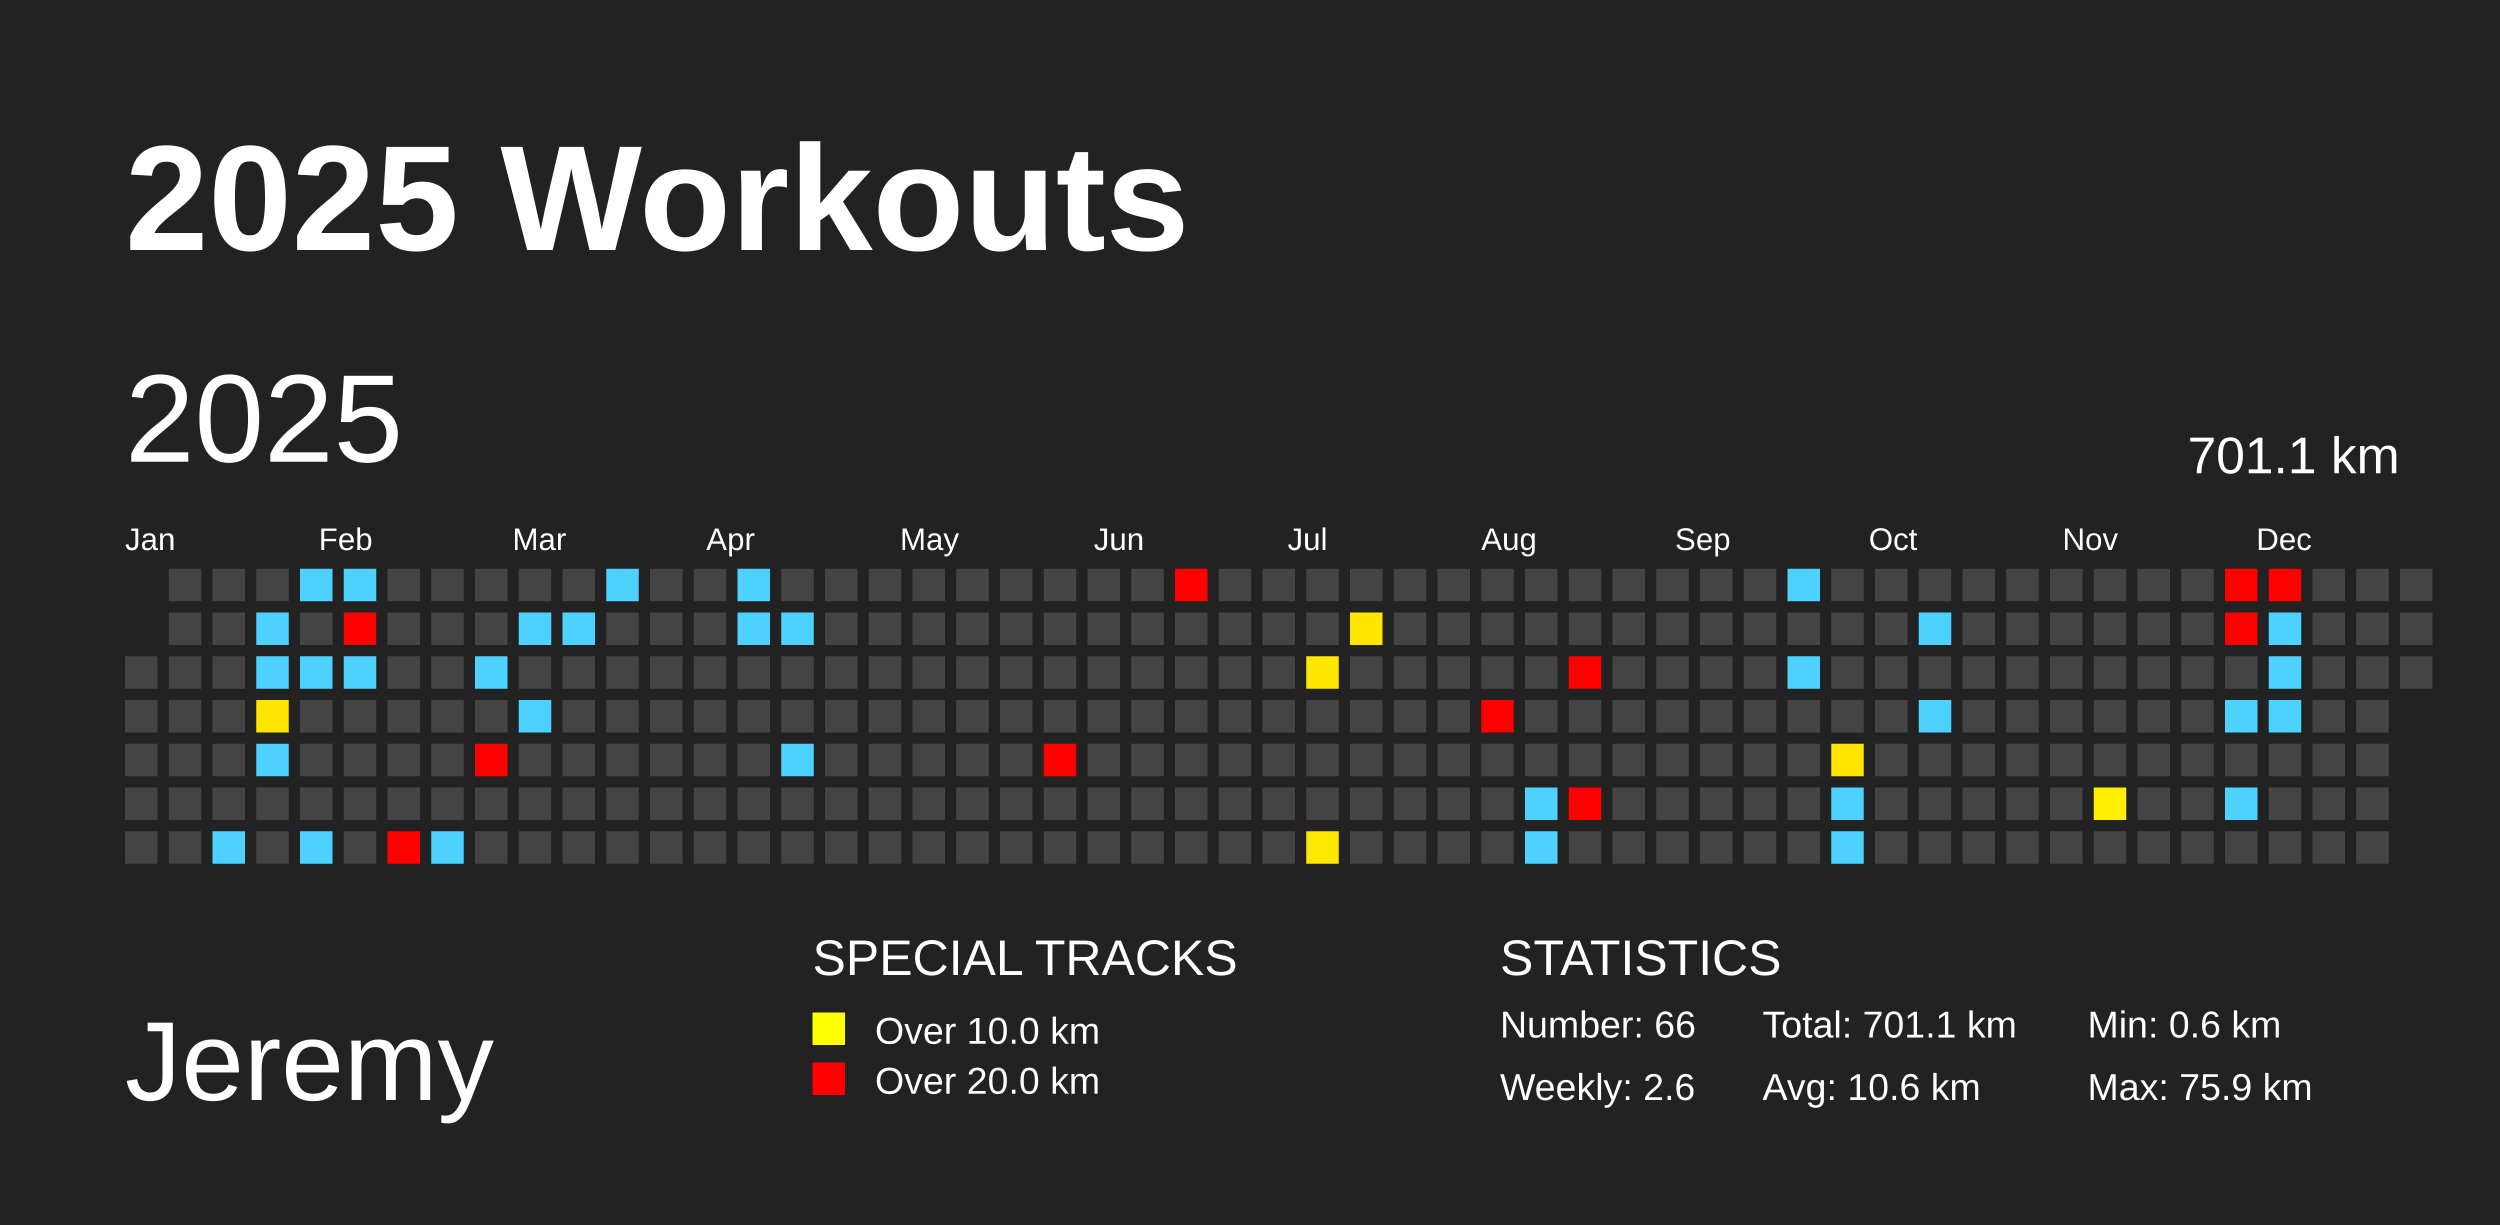
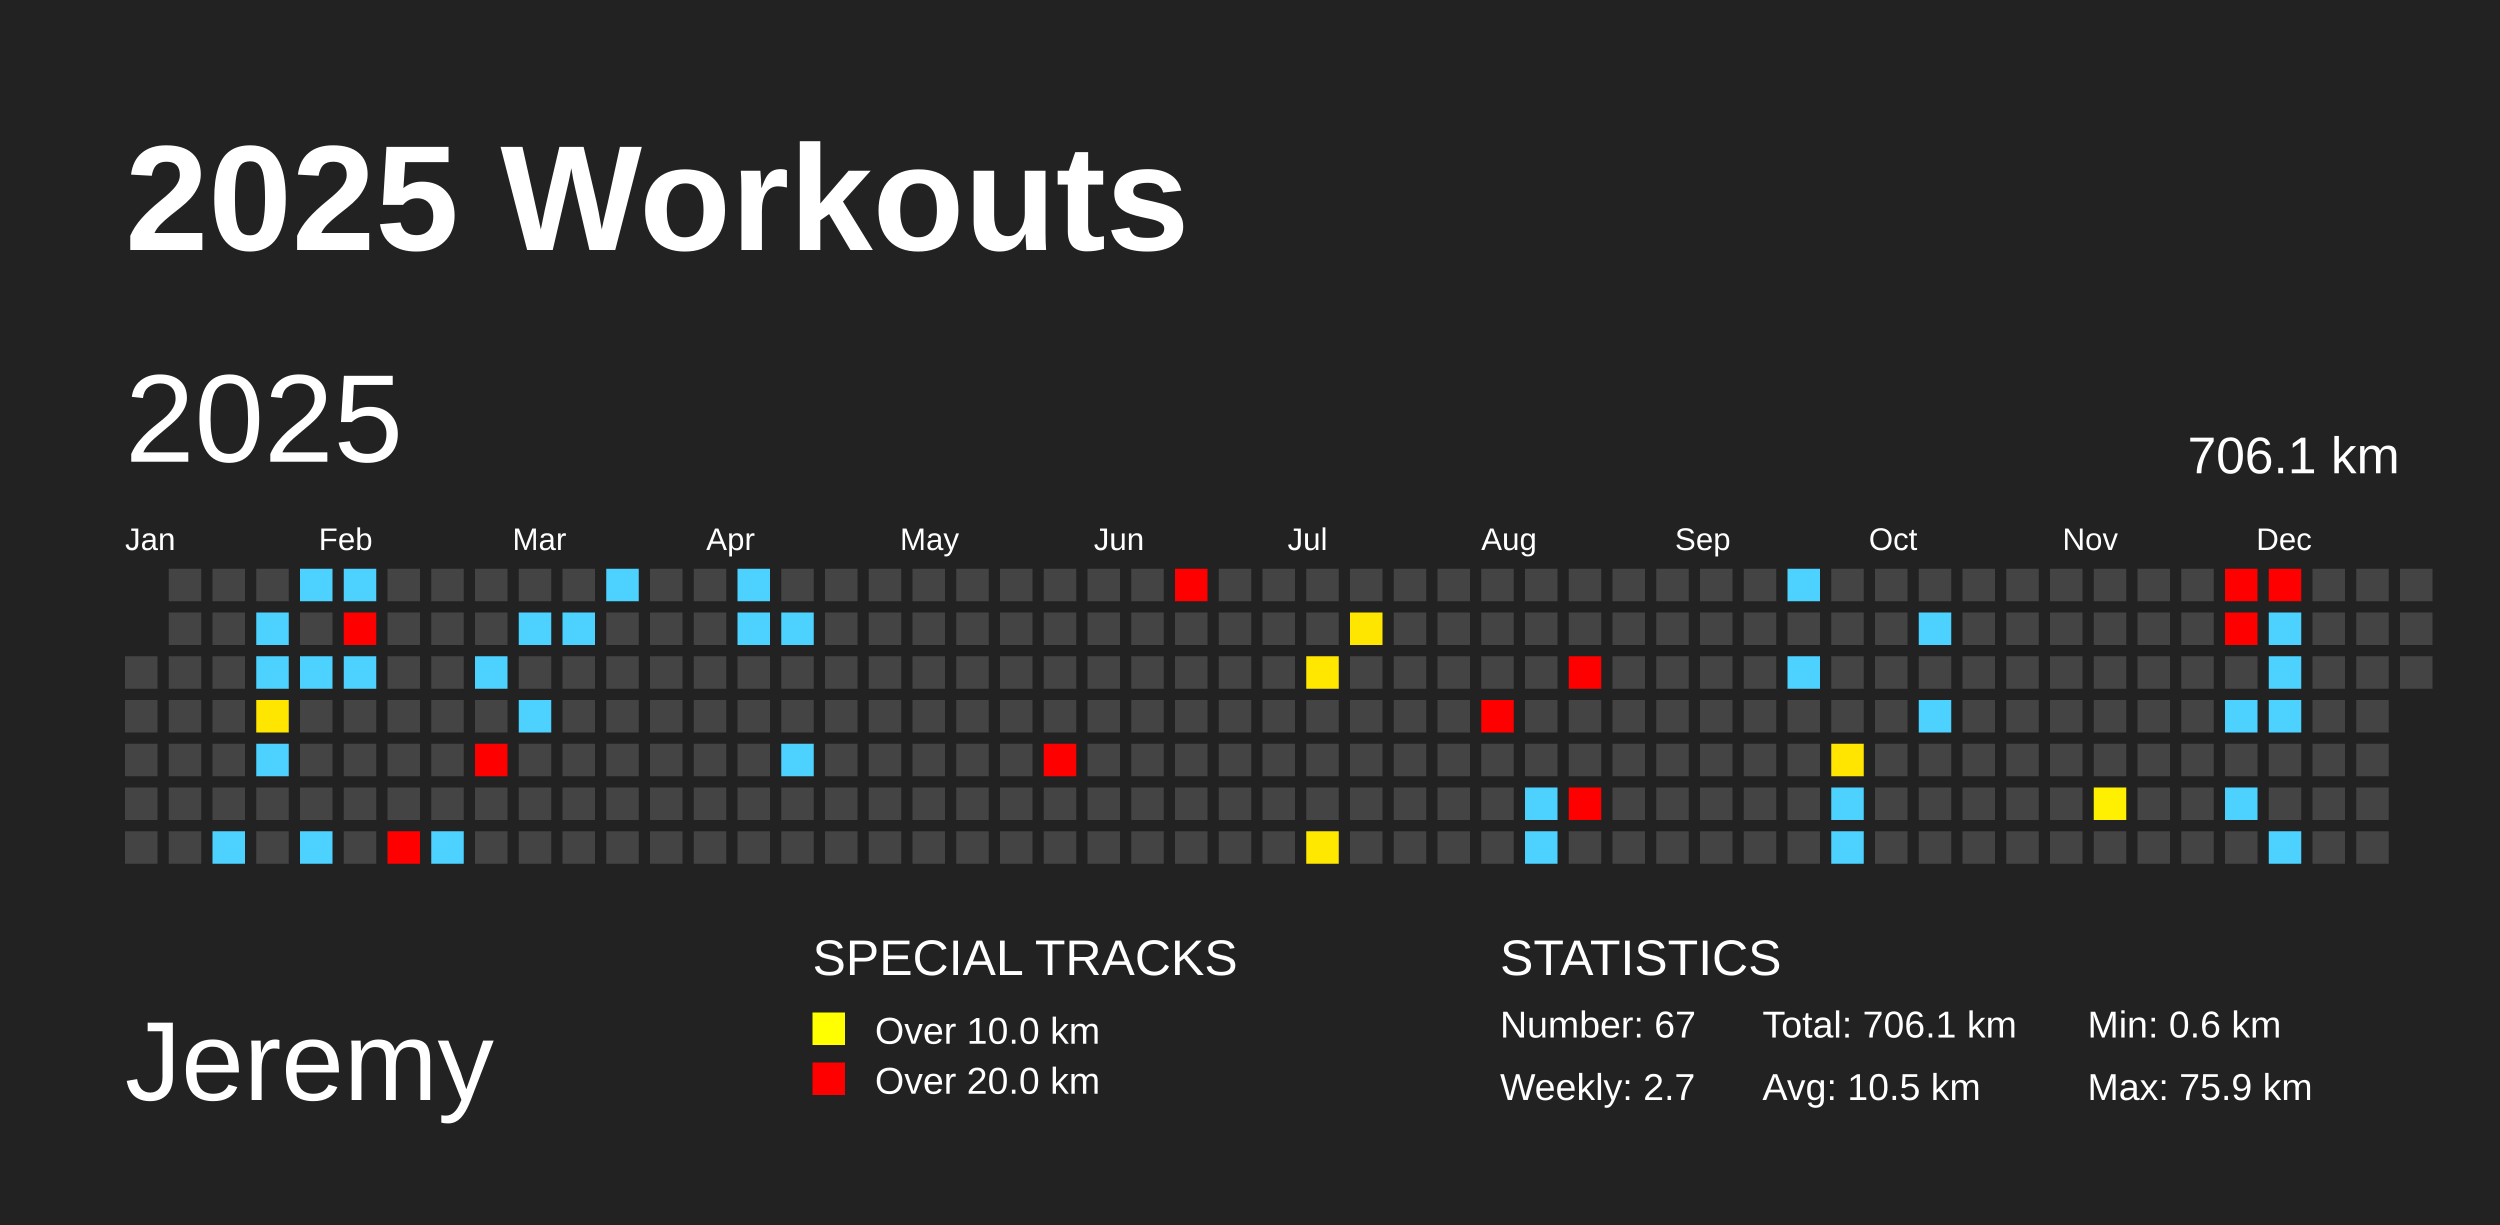
<svg xmlns="http://www.w3.org/2000/svg" baseProfile="full" height="98mm" version="1.1" viewBox="0,0,200,98" width="200mm">
  <defs />
  <rect fill="#222222" height="98" width="200" x="0" y="0" />
  <text fill="#FFFFFF" style="font-size:12px; font-family:Arial; font-weight:bold;" x="10" y="20">2025 Workouts</text>
  <text fill="#FFFFFF" style="font-size:9px; font-family:Arial" x="10" y="88">Jeremy</text>
  <text fill="#FFFFFF" style="font-size:4px; font-family:Arial" x="65" y="78">SPECIAL TRACKS</text>
  <rect fill="yellow" height="2.6" width="2.6" x="65" y="81" />
  <text fill="#FFFFFF" style="font-size:3px; font-family:Arial" x="70" y="83.5">Over 10.0 km</text>
  <rect fill="red" height="2.6" width="2.6" x="65" y="85" />
  <text fill="#FFFFFF" style="font-size:3px; font-family:Arial" x="70" y="87.5">Over 20.0 km</text>
  <text fill="#FFFFFF" style="font-size:4px; font-family:Arial" x="120" y="78">STATISTICS</text>
-   <text fill="#FFFFFF" style="font-size:3px; font-family:Arial" x="120" y="83">Number: 66</text>
-   <text fill="#FFFFFF" style="font-size:3px; font-family:Arial" x="120" y="88">Weekly: 2.6</text>
-   <text fill="#FFFFFF" style="font-size:3px; font-family:Arial" x="141" y="83">Total: 701.1 km</text>
-   <text fill="#FFFFFF" style="font-size:3px; font-family:Arial" x="141" y="88">Avg: 10.6 km</text>
+   <text fill="#FFFFFF" style="font-size:3px; font-family:Arial" x="120" y="83">Number: 67</text>
+   <text fill="#FFFFFF" style="font-size:3px; font-family:Arial" x="120" y="88">Weekly: 2.7</text>
+   <text fill="#FFFFFF" style="font-size:3px; font-family:Arial" x="141" y="83">Total: 706.1 km</text>
+   <text fill="#FFFFFF" style="font-size:3px; font-family:Arial" x="141" y="88">Avg: 10.5 km</text>
  <text fill="#FFFFFF" style="font-size:3px; font-family:Arial" x="167" y="83">Min: 0.6 km</text>
  <text fill="#FFFFFF" style="font-size:3px; font-family:Arial" x="167" y="88">Max: 75.9 km</text>
  <text dominant-baseline="hanging" fill="#FFFFFF" style="font-size:10.0px; font-family:Arial;" x="10" y="30">2025</text>
-   <text dominant-baseline="hanging" fill="#FFFFFF" style="font-size:4.125px; font-family:Arial;" x="175" y="35">701.1 km</text>
+   <text dominant-baseline="hanging" fill="#FFFFFF" style="font-size:4.125px; font-family:Arial;" x="175" y="35">706.1 km</text>
  <text fill="#FFFFFF" style="font-size:2.5px; font-family:Arial" x="10.0" y="44">Jan</text>
  <text fill="#FFFFFF" style="font-size:2.5px; font-family:Arial" x="25.5" y="44">Feb</text>
  <text fill="#FFFFFF" style="font-size:2.5px; font-family:Arial" x="41.0" y="44">Mar</text>
  <text fill="#FFFFFF" style="font-size:2.5px; font-family:Arial" x="56.5" y="44">Apr</text>
  <text fill="#FFFFFF" style="font-size:2.5px; font-family:Arial" x="72.0" y="44">May</text>
  <text fill="#FFFFFF" style="font-size:2.5px; font-family:Arial" x="87.5" y="44">Jun</text>
  <text fill="#FFFFFF" style="font-size:2.5px; font-family:Arial" x="103.0" y="44">Jul</text>
  <text fill="#FFFFFF" style="font-size:2.5px; font-family:Arial" x="118.5" y="44">Aug</text>
  <text fill="#FFFFFF" style="font-size:2.5px; font-family:Arial" x="134.0" y="44">Sep</text>
  <text fill="#FFFFFF" style="font-size:2.5px; font-family:Arial" x="149.5" y="44">Oct</text>
  <text fill="#FFFFFF" style="font-size:2.5px; font-family:Arial" x="165.0" y="44">Nov</text>
  <text fill="#FFFFFF" style="font-size:2.5px; font-family:Arial" x="180.5" y="44">Dec</text>
  <rect fill="#444444" height="2.6" width="2.6" x="10.0" y="52.5" />
  <rect fill="#444444" height="2.6" width="2.6" x="10.0" y="56.0" />
  <rect fill="#444444" height="2.6" width="2.6" x="10.0" y="59.5" />
  <rect fill="#444444" height="2.6" width="2.6" x="10.0" y="63.0" />
  <rect fill="#444444" height="2.6" width="2.6" x="10.0" y="66.5" />
  <rect fill="#444444" height="2.6" width="2.6" x="13.5" y="45.5" />
  <rect fill="#444444" height="2.6" width="2.6" x="13.5" y="49.0" />
  <rect fill="#444444" height="2.6" width="2.6" x="13.5" y="52.5" />
  <rect fill="#444444" height="2.6" width="2.6" x="13.5" y="56.0" />
  <rect fill="#444444" height="2.6" width="2.6" x="13.5" y="59.5" />
  <rect fill="#444444" height="2.6" width="2.6" x="13.5" y="63.0" />
  <rect fill="#444444" height="2.6" width="2.6" x="13.5" y="66.5" />
  <rect fill="#444444" height="2.6" width="2.6" x="17.0" y="45.5" />
  <rect fill="#444444" height="2.6" width="2.6" x="17.0" y="49.0" />
  <rect fill="#444444" height="2.6" width="2.6" x="17.0" y="52.5" />
  <rect fill="#444444" height="2.6" width="2.6" x="17.0" y="56.0" />
  <rect fill="#444444" height="2.6" width="2.6" x="17.0" y="59.5" />
  <rect fill="#444444" height="2.6" width="2.6" x="17.0" y="63.0" />
  <rect fill="#4dd2ff" height="2.6" width="2.6" x="17.0" y="66.5" />
  <rect fill="#444444" height="2.6" width="2.6" x="20.5" y="45.5" />
  <rect fill="#4dd2ff" height="2.6" width="2.6" x="20.5" y="49.0" />
  <rect fill="#4dd2ff" height="2.6" width="2.6" x="20.5" y="52.5" />
  <rect fill="#ffe600" height="2.6" width="2.6" x="20.5" y="56.0" />
  <rect fill="#4dd2ff" height="2.6" width="2.6" x="20.5" y="59.5" />
  <rect fill="#444444" height="2.6" width="2.6" x="20.5" y="63.0" />
  <rect fill="#444444" height="2.6" width="2.6" x="20.5" y="66.5" />
  <rect fill="#4dd2ff" height="2.6" width="2.6" x="24.0" y="45.5" />
  <rect fill="#444444" height="2.6" width="2.6" x="24.0" y="49.0" />
  <rect fill="#4dd2ff" height="2.6" width="2.6" x="24.0" y="52.5" />
  <rect fill="#444444" height="2.6" width="2.6" x="24.0" y="56.0" />
  <rect fill="#444444" height="2.6" width="2.6" x="24.0" y="59.5" />
  <rect fill="#444444" height="2.6" width="2.6" x="24.0" y="63.0" />
  <rect fill="#4dd2ff" height="2.6" width="2.6" x="24.0" y="66.5" />
  <rect fill="#4dd2ff" height="2.6" width="2.6" x="27.5" y="45.5" />
  <rect fill="red" height="2.6" width="2.6" x="27.5" y="49.0" />
  <rect fill="#4dd2ff" height="2.6" width="2.6" x="27.5" y="52.5" />
  <rect fill="#444444" height="2.6" width="2.6" x="27.5" y="56.0" />
  <rect fill="#444444" height="2.6" width="2.6" x="27.5" y="59.5" />
  <rect fill="#444444" height="2.6" width="2.6" x="27.5" y="63.0" />
  <rect fill="#444444" height="2.6" width="2.6" x="27.5" y="66.5" />
  <rect fill="#444444" height="2.6" width="2.6" x="31.0" y="45.5" />
  <rect fill="#444444" height="2.6" width="2.6" x="31.0" y="49.0" />
  <rect fill="#444444" height="2.6" width="2.6" x="31.0" y="52.5" />
  <rect fill="#444444" height="2.6" width="2.6" x="31.0" y="56.0" />
  <rect fill="#444444" height="2.6" width="2.6" x="31.0" y="59.5" />
  <rect fill="#444444" height="2.6" width="2.6" x="31.0" y="63.0" />
  <rect fill="red" height="2.6" width="2.6" x="31.0" y="66.5" />
  <rect fill="#444444" height="2.6" width="2.6" x="34.5" y="45.5" />
  <rect fill="#444444" height="2.6" width="2.6" x="34.5" y="49.0" />
  <rect fill="#444444" height="2.6" width="2.6" x="34.5" y="52.5" />
  <rect fill="#444444" height="2.6" width="2.6" x="34.5" y="56.0" />
  <rect fill="#444444" height="2.6" width="2.6" x="34.5" y="59.5" />
  <rect fill="#444444" height="2.6" width="2.6" x="34.5" y="63.0" />
  <rect fill="#4dd2ff" height="2.6" width="2.6" x="34.5" y="66.5" />
  <rect fill="#444444" height="2.6" width="2.6" x="38.0" y="45.5" />
  <rect fill="#444444" height="2.6" width="2.6" x="38.0" y="49.0" />
  <rect fill="#4dd2ff" height="2.6" width="2.6" x="38.0" y="52.5" />
  <rect fill="#444444" height="2.6" width="2.6" x="38.0" y="56.0" />
  <rect fill="red" height="2.6" width="2.6" x="38.0" y="59.5" />
  <rect fill="#444444" height="2.6" width="2.6" x="38.0" y="63.0" />
  <rect fill="#444444" height="2.6" width="2.6" x="38.0" y="66.5" />
  <rect fill="#444444" height="2.6" width="2.6" x="41.5" y="45.5" />
  <rect fill="#4dd2ff" height="2.6" width="2.6" x="41.5" y="49.0" />
  <rect fill="#444444" height="2.6" width="2.6" x="41.5" y="52.5" />
  <rect fill="#4dd2ff" height="2.6" width="2.6" x="41.5" y="56.0" />
  <rect fill="#444444" height="2.6" width="2.6" x="41.5" y="59.5" />
  <rect fill="#444444" height="2.6" width="2.6" x="41.5" y="63.0" />
  <rect fill="#444444" height="2.6" width="2.6" x="41.5" y="66.5" />
  <rect fill="#444444" height="2.6" width="2.6" x="45.0" y="45.5" />
  <rect fill="#4dd2ff" height="2.6" width="2.6" x="45.0" y="49.0" />
  <rect fill="#444444" height="2.6" width="2.6" x="45.0" y="52.5" />
  <rect fill="#444444" height="2.6" width="2.6" x="45.0" y="56.0" />
  <rect fill="#444444" height="2.6" width="2.6" x="45.0" y="59.5" />
  <rect fill="#444444" height="2.6" width="2.6" x="45.0" y="63.0" />
  <rect fill="#444444" height="2.6" width="2.6" x="45.0" y="66.5" />
  <rect fill="#4dd2ff" height="2.6" width="2.6" x="48.5" y="45.5" />
  <rect fill="#444444" height="2.6" width="2.6" x="48.5" y="49.0" />
  <rect fill="#444444" height="2.6" width="2.6" x="48.5" y="52.5" />
  <rect fill="#444444" height="2.6" width="2.6" x="48.5" y="56.0" />
  <rect fill="#444444" height="2.6" width="2.6" x="48.5" y="59.5" />
  <rect fill="#444444" height="2.6" width="2.6" x="48.5" y="63.0" />
  <rect fill="#444444" height="2.6" width="2.6" x="48.5" y="66.5" />
  <rect fill="#444444" height="2.6" width="2.6" x="52.0" y="45.5" />
  <rect fill="#444444" height="2.6" width="2.6" x="52.0" y="49.0" />
  <rect fill="#444444" height="2.6" width="2.6" x="52.0" y="52.5" />
  <rect fill="#444444" height="2.6" width="2.6" x="52.0" y="56.0" />
  <rect fill="#444444" height="2.6" width="2.6" x="52.0" y="59.5" />
  <rect fill="#444444" height="2.6" width="2.6" x="52.0" y="63.0" />
  <rect fill="#444444" height="2.6" width="2.6" x="52.0" y="66.5" />
  <rect fill="#444444" height="2.6" width="2.6" x="55.5" y="45.5" />
  <rect fill="#444444" height="2.6" width="2.6" x="55.5" y="49.0" />
  <rect fill="#444444" height="2.6" width="2.6" x="55.5" y="52.5" />
  <rect fill="#444444" height="2.6" width="2.6" x="55.5" y="56.0" />
  <rect fill="#444444" height="2.6" width="2.6" x="55.5" y="59.5" />
  <rect fill="#444444" height="2.6" width="2.6" x="55.5" y="63.0" />
  <rect fill="#444444" height="2.6" width="2.6" x="55.5" y="66.5" />
  <rect fill="#4dd2ff" height="2.6" width="2.6" x="59.0" y="45.5" />
  <rect fill="#4dd2ff" height="2.6" width="2.6" x="59.0" y="49.0" />
  <rect fill="#444444" height="2.6" width="2.6" x="59.0" y="52.5" />
  <rect fill="#444444" height="2.6" width="2.6" x="59.0" y="56.0" />
  <rect fill="#444444" height="2.6" width="2.6" x="59.0" y="59.5" />
  <rect fill="#444444" height="2.6" width="2.6" x="59.0" y="63.0" />
  <rect fill="#444444" height="2.6" width="2.6" x="59.0" y="66.5" />
  <rect fill="#444444" height="2.6" width="2.6" x="62.5" y="45.5" />
  <rect fill="#4dd2ff" height="2.6" width="2.6" x="62.5" y="49.0" />
  <rect fill="#444444" height="2.6" width="2.6" x="62.5" y="52.5" />
  <rect fill="#444444" height="2.6" width="2.6" x="62.5" y="56.0" />
  <rect fill="#4dd2ff" height="2.6" width="2.6" x="62.5" y="59.5" />
  <rect fill="#444444" height="2.6" width="2.6" x="62.5" y="63.0" />
  <rect fill="#444444" height="2.6" width="2.6" x="62.5" y="66.5" />
  <rect fill="#444444" height="2.6" width="2.6" x="66.0" y="45.5" />
  <rect fill="#444444" height="2.6" width="2.6" x="66.0" y="49.0" />
  <rect fill="#444444" height="2.6" width="2.6" x="66.0" y="52.5" />
  <rect fill="#444444" height="2.6" width="2.6" x="66.0" y="56.0" />
  <rect fill="#444444" height="2.6" width="2.6" x="66.0" y="59.5" />
  <rect fill="#444444" height="2.6" width="2.6" x="66.0" y="63.0" />
  <rect fill="#444444" height="2.6" width="2.6" x="66.0" y="66.5" />
  <rect fill="#444444" height="2.6" width="2.6" x="69.5" y="45.5" />
  <rect fill="#444444" height="2.6" width="2.6" x="69.5" y="49.0" />
  <rect fill="#444444" height="2.6" width="2.6" x="69.5" y="52.5" />
  <rect fill="#444444" height="2.6" width="2.6" x="69.5" y="56.0" />
  <rect fill="#444444" height="2.6" width="2.6" x="69.5" y="59.5" />
  <rect fill="#444444" height="2.6" width="2.6" x="69.5" y="63.0" />
  <rect fill="#444444" height="2.6" width="2.6" x="69.5" y="66.5" />
  <rect fill="#444444" height="2.6" width="2.6" x="73.0" y="45.5" />
  <rect fill="#444444" height="2.6" width="2.6" x="73.0" y="49.0" />
  <rect fill="#444444" height="2.6" width="2.6" x="73.0" y="52.5" />
  <rect fill="#444444" height="2.6" width="2.6" x="73.0" y="56.0" />
  <rect fill="#444444" height="2.6" width="2.6" x="73.0" y="59.5" />
  <rect fill="#444444" height="2.6" width="2.6" x="73.0" y="63.0" />
  <rect fill="#444444" height="2.6" width="2.6" x="73.0" y="66.5" />
  <rect fill="#444444" height="2.6" width="2.6" x="76.5" y="45.5" />
  <rect fill="#444444" height="2.6" width="2.6" x="76.5" y="49.0" />
  <rect fill="#444444" height="2.6" width="2.6" x="76.5" y="52.5" />
  <rect fill="#444444" height="2.6" width="2.6" x="76.5" y="56.0" />
  <rect fill="#444444" height="2.6" width="2.6" x="76.5" y="59.5" />
  <rect fill="#444444" height="2.6" width="2.6" x="76.5" y="63.0" />
  <rect fill="#444444" height="2.6" width="2.6" x="76.5" y="66.5" />
  <rect fill="#444444" height="2.6" width="2.6" x="80.0" y="45.5" />
  <rect fill="#444444" height="2.6" width="2.6" x="80.0" y="49.0" />
  <rect fill="#444444" height="2.6" width="2.6" x="80.0" y="52.5" />
  <rect fill="#444444" height="2.6" width="2.6" x="80.0" y="56.0" />
  <rect fill="#444444" height="2.6" width="2.6" x="80.0" y="59.5" />
  <rect fill="#444444" height="2.6" width="2.6" x="80.0" y="63.0" />
  <rect fill="#444444" height="2.6" width="2.6" x="80.0" y="66.5" />
  <rect fill="#444444" height="2.6" width="2.6" x="83.5" y="45.5" />
  <rect fill="#444444" height="2.6" width="2.6" x="83.5" y="49.0" />
  <rect fill="#444444" height="2.6" width="2.6" x="83.5" y="52.5" />
  <rect fill="#444444" height="2.6" width="2.6" x="83.5" y="56.0" />
  <rect fill="red" height="2.6" width="2.6" x="83.5" y="59.5" />
  <rect fill="#444444" height="2.6" width="2.6" x="83.5" y="63.0" />
  <rect fill="#444444" height="2.6" width="2.6" x="83.5" y="66.5" />
  <rect fill="#444444" height="2.6" width="2.6" x="87.0" y="45.5" />
  <rect fill="#444444" height="2.6" width="2.6" x="87.0" y="49.0" />
  <rect fill="#444444" height="2.6" width="2.6" x="87.0" y="52.5" />
  <rect fill="#444444" height="2.6" width="2.6" x="87.0" y="56.0" />
  <rect fill="#444444" height="2.6" width="2.6" x="87.0" y="59.5" />
  <rect fill="#444444" height="2.6" width="2.6" x="87.0" y="63.0" />
  <rect fill="#444444" height="2.6" width="2.6" x="87.0" y="66.5" />
  <rect fill="#444444" height="2.6" width="2.6" x="90.5" y="45.5" />
  <rect fill="#444444" height="2.6" width="2.6" x="90.5" y="49.0" />
  <rect fill="#444444" height="2.6" width="2.6" x="90.5" y="52.5" />
  <rect fill="#444444" height="2.6" width="2.6" x="90.5" y="56.0" />
  <rect fill="#444444" height="2.6" width="2.6" x="90.5" y="59.5" />
  <rect fill="#444444" height="2.6" width="2.6" x="90.5" y="63.0" />
  <rect fill="#444444" height="2.6" width="2.6" x="90.5" y="66.5" />
  <rect fill="red" height="2.6" width="2.6" x="94.0" y="45.5" />
  <rect fill="#444444" height="2.6" width="2.6" x="94.0" y="49.0" />
  <rect fill="#444444" height="2.6" width="2.6" x="94.0" y="52.5" />
  <rect fill="#444444" height="2.6" width="2.6" x="94.0" y="56.0" />
  <rect fill="#444444" height="2.6" width="2.6" x="94.0" y="59.5" />
  <rect fill="#444444" height="2.6" width="2.6" x="94.0" y="63.0" />
  <rect fill="#444444" height="2.6" width="2.6" x="94.0" y="66.5" />
  <rect fill="#444444" height="2.6" width="2.6" x="97.5" y="45.5" />
  <rect fill="#444444" height="2.6" width="2.6" x="97.5" y="49.0" />
  <rect fill="#444444" height="2.6" width="2.6" x="97.5" y="52.5" />
  <rect fill="#444444" height="2.6" width="2.6" x="97.5" y="56.0" />
  <rect fill="#444444" height="2.6" width="2.6" x="97.5" y="59.5" />
  <rect fill="#444444" height="2.6" width="2.6" x="97.5" y="63.0" />
  <rect fill="#444444" height="2.6" width="2.6" x="97.5" y="66.5" />
  <rect fill="#444444" height="2.6" width="2.6" x="101.0" y="45.5" />
  <rect fill="#444444" height="2.6" width="2.6" x="101.0" y="49.0" />
  <rect fill="#444444" height="2.6" width="2.6" x="101.0" y="52.5" />
  <rect fill="#444444" height="2.6" width="2.6" x="101.0" y="56.0" />
  <rect fill="#444444" height="2.6" width="2.6" x="101.0" y="59.5" />
  <rect fill="#444444" height="2.6" width="2.6" x="101.0" y="63.0" />
  <rect fill="#444444" height="2.6" width="2.6" x="101.0" y="66.5" />
  <rect fill="#444444" height="2.6" width="2.6" x="104.5" y="45.5" />
  <rect fill="#444444" height="2.6" width="2.6" x="104.5" y="49.0" />
  <rect fill="#ffe700" height="2.6" width="2.6" x="104.5" y="52.5" />
  <rect fill="#444444" height="2.6" width="2.6" x="104.5" y="56.0" />
  <rect fill="#444444" height="2.6" width="2.6" x="104.5" y="59.5" />
  <rect fill="#444444" height="2.6" width="2.6" x="104.5" y="63.0" />
  <rect fill="#ffe800" height="2.6" width="2.6" x="104.5" y="66.5" />
  <rect fill="#444444" height="2.6" width="2.6" x="108.0" y="45.5" />
  <rect fill="#ffe600" height="2.6" width="2.6" x="108.0" y="49.0" />
  <rect fill="#444444" height="2.6" width="2.6" x="108.0" y="52.5" />
  <rect fill="#444444" height="2.6" width="2.6" x="108.0" y="56.0" />
  <rect fill="#444444" height="2.6" width="2.6" x="108.0" y="59.5" />
  <rect fill="#444444" height="2.6" width="2.6" x="108.0" y="63.0" />
  <rect fill="#444444" height="2.6" width="2.6" x="108.0" y="66.5" />
  <rect fill="#444444" height="2.6" width="2.6" x="111.5" y="45.5" />
  <rect fill="#444444" height="2.6" width="2.6" x="111.5" y="49.0" />
  <rect fill="#444444" height="2.6" width="2.6" x="111.5" y="52.5" />
  <rect fill="#444444" height="2.6" width="2.6" x="111.5" y="56.0" />
  <rect fill="#444444" height="2.6" width="2.6" x="111.5" y="59.5" />
  <rect fill="#444444" height="2.6" width="2.6" x="111.5" y="63.0" />
  <rect fill="#444444" height="2.6" width="2.6" x="111.5" y="66.5" />
  <rect fill="#444444" height="2.6" width="2.6" x="115.0" y="45.5" />
  <rect fill="#444444" height="2.6" width="2.6" x="115.0" y="49.0" />
  <rect fill="#444444" height="2.6" width="2.6" x="115.0" y="52.5" />
  <rect fill="#444444" height="2.6" width="2.6" x="115.0" y="56.0" />
  <rect fill="#444444" height="2.6" width="2.6" x="115.0" y="59.5" />
  <rect fill="#444444" height="2.6" width="2.6" x="115.0" y="63.0" />
  <rect fill="#444444" height="2.6" width="2.6" x="115.0" y="66.5" />
  <rect fill="#444444" height="2.6" width="2.6" x="118.5" y="45.5" />
  <rect fill="#444444" height="2.6" width="2.6" x="118.5" y="49.0" />
  <rect fill="#444444" height="2.6" width="2.6" x="118.5" y="52.5" />
  <rect fill="red" height="2.6" width="2.6" x="118.5" y="56.0" />
  <rect fill="#444444" height="2.6" width="2.6" x="118.5" y="59.5" />
  <rect fill="#444444" height="2.6" width="2.6" x="118.5" y="63.0" />
  <rect fill="#444444" height="2.6" width="2.6" x="118.5" y="66.5" />
  <rect fill="#444444" height="2.6" width="2.6" x="122.0" y="45.5" />
  <rect fill="#444444" height="2.6" width="2.6" x="122.0" y="49.0" />
  <rect fill="#444444" height="2.6" width="2.6" x="122.0" y="52.5" />
  <rect fill="#444444" height="2.6" width="2.6" x="122.0" y="56.0" />
  <rect fill="#444444" height="2.6" width="2.6" x="122.0" y="59.5" />
  <rect fill="#4dd2ff" height="2.6" width="2.6" x="122.0" y="63.0" />
  <rect fill="#4dd2ff" height="2.6" width="2.6" x="122.0" y="66.5" />
  <rect fill="#444444" height="2.6" width="2.6" x="125.5" y="45.5" />
  <rect fill="#444444" height="2.6" width="2.6" x="125.5" y="49.0" />
  <rect fill="red" height="2.6" width="2.6" x="125.5" y="52.5" />
  <rect fill="#444444" height="2.6" width="2.6" x="125.5" y="56.0" />
  <rect fill="#444444" height="2.6" width="2.6" x="125.5" y="59.5" />
  <rect fill="red" height="2.6" width="2.6" x="125.5" y="63.0" />
  <rect fill="#444444" height="2.6" width="2.6" x="125.5" y="66.5" />
  <rect fill="#444444" height="2.6" width="2.6" x="129.0" y="45.5" />
  <rect fill="#444444" height="2.6" width="2.6" x="129.0" y="49.0" />
  <rect fill="#444444" height="2.6" width="2.6" x="129.0" y="52.5" />
  <rect fill="#444444" height="2.6" width="2.6" x="129.0" y="56.0" />
  <rect fill="#444444" height="2.6" width="2.6" x="129.0" y="59.5" />
  <rect fill="#444444" height="2.6" width="2.6" x="129.0" y="63.0" />
  <rect fill="#444444" height="2.6" width="2.6" x="129.0" y="66.5" />
  <rect fill="#444444" height="2.6" width="2.6" x="132.5" y="45.5" />
  <rect fill="#444444" height="2.6" width="2.6" x="132.5" y="49.0" />
  <rect fill="#444444" height="2.6" width="2.6" x="132.5" y="52.5" />
  <rect fill="#444444" height="2.6" width="2.6" x="132.5" y="56.0" />
  <rect fill="#444444" height="2.6" width="2.6" x="132.5" y="59.5" />
  <rect fill="#444444" height="2.6" width="2.6" x="132.5" y="63.0" />
  <rect fill="#444444" height="2.6" width="2.6" x="132.5" y="66.5" />
  <rect fill="#444444" height="2.6" width="2.6" x="136.0" y="45.5" />
  <rect fill="#444444" height="2.6" width="2.6" x="136.0" y="49.0" />
  <rect fill="#444444" height="2.6" width="2.6" x="136.0" y="52.5" />
  <rect fill="#444444" height="2.6" width="2.6" x="136.0" y="56.0" />
  <rect fill="#444444" height="2.6" width="2.6" x="136.0" y="59.5" />
  <rect fill="#444444" height="2.6" width="2.6" x="136.0" y="63.0" />
  <rect fill="#444444" height="2.6" width="2.6" x="136.0" y="66.5" />
  <rect fill="#444444" height="2.6" width="2.6" x="139.5" y="45.5" />
  <rect fill="#444444" height="2.6" width="2.6" x="139.5" y="49.0" />
  <rect fill="#444444" height="2.6" width="2.6" x="139.5" y="52.5" />
  <rect fill="#444444" height="2.6" width="2.6" x="139.5" y="56.0" />
  <rect fill="#444444" height="2.6" width="2.6" x="139.5" y="59.5" />
  <rect fill="#444444" height="2.6" width="2.6" x="139.5" y="63.0" />
  <rect fill="#444444" height="2.6" width="2.6" x="139.5" y="66.5" />
  <rect fill="#4dd2ff" height="2.6" width="2.6" x="143.0" y="45.5" />
  <rect fill="#444444" height="2.6" width="2.6" x="143.0" y="49.0" />
  <rect fill="#4dd2ff" height="2.6" width="2.6" x="143.0" y="52.5" />
  <rect fill="#444444" height="2.6" width="2.6" x="143.0" y="56.0" />
  <rect fill="#444444" height="2.6" width="2.6" x="143.0" y="59.5" />
  <rect fill="#444444" height="2.6" width="2.6" x="143.0" y="63.0" />
  <rect fill="#444444" height="2.6" width="2.6" x="143.0" y="66.5" />
  <rect fill="#444444" height="2.6" width="2.6" x="146.5" y="45.5" />
  <rect fill="#444444" height="2.6" width="2.6" x="146.5" y="49.0" />
  <rect fill="#444444" height="2.6" width="2.6" x="146.5" y="52.5" />
  <rect fill="#444444" height="2.6" width="2.6" x="146.5" y="56.0" />
  <rect fill="#ffe500" height="2.6" width="2.6" x="146.5" y="59.5" />
  <rect fill="#4dd2ff" height="2.6" width="2.6" x="146.5" y="63.0" />
  <rect fill="#4dd2ff" height="2.6" width="2.6" x="146.5" y="66.5" />
  <rect fill="#444444" height="2.6" width="2.6" x="150.0" y="45.5" />
  <rect fill="#444444" height="2.6" width="2.6" x="150.0" y="49.0" />
  <rect fill="#444444" height="2.6" width="2.6" x="150.0" y="52.5" />
  <rect fill="#444444" height="2.6" width="2.6" x="150.0" y="56.0" />
  <rect fill="#444444" height="2.6" width="2.6" x="150.0" y="59.5" />
  <rect fill="#444444" height="2.6" width="2.6" x="150.0" y="63.0" />
  <rect fill="#444444" height="2.6" width="2.6" x="150.0" y="66.5" />
  <rect fill="#444444" height="2.6" width="2.6" x="153.5" y="45.5" />
  <rect fill="#4dd2ff" height="2.6" width="2.6" x="153.5" y="49.0" />
  <rect fill="#444444" height="2.6" width="2.6" x="153.5" y="52.5" />
  <rect fill="#4dd2ff" height="2.6" width="2.6" x="153.5" y="56.0" />
  <rect fill="#444444" height="2.6" width="2.6" x="153.5" y="59.5" />
  <rect fill="#444444" height="2.6" width="2.6" x="153.5" y="63.0" />
  <rect fill="#444444" height="2.6" width="2.6" x="153.5" y="66.5" />
  <rect fill="#444444" height="2.6" width="2.6" x="157.0" y="45.5" />
  <rect fill="#444444" height="2.6" width="2.6" x="157.0" y="49.0" />
  <rect fill="#444444" height="2.6" width="2.6" x="157.0" y="52.5" />
  <rect fill="#444444" height="2.6" width="2.6" x="157.0" y="56.0" />
  <rect fill="#444444" height="2.6" width="2.6" x="157.0" y="59.5" />
  <rect fill="#444444" height="2.6" width="2.6" x="157.0" y="63.0" />
  <rect fill="#444444" height="2.6" width="2.6" x="157.0" y="66.5" />
  <rect fill="#444444" height="2.6" width="2.6" x="160.5" y="45.5" />
  <rect fill="#444444" height="2.6" width="2.6" x="160.5" y="49.0" />
  <rect fill="#444444" height="2.6" width="2.6" x="160.5" y="52.5" />
  <rect fill="#444444" height="2.6" width="2.6" x="160.5" y="56.0" />
  <rect fill="#444444" height="2.6" width="2.6" x="160.5" y="59.5" />
  <rect fill="#444444" height="2.6" width="2.6" x="160.5" y="63.0" />
  <rect fill="#444444" height="2.6" width="2.6" x="160.5" y="66.5" />
  <rect fill="#444444" height="2.6" width="2.6" x="164.0" y="45.5" />
  <rect fill="#444444" height="2.6" width="2.6" x="164.0" y="49.0" />
  <rect fill="#444444" height="2.6" width="2.6" x="164.0" y="52.5" />
  <rect fill="#444444" height="2.6" width="2.6" x="164.0" y="56.0" />
  <rect fill="#444444" height="2.6" width="2.6" x="164.0" y="59.5" />
  <rect fill="#444444" height="2.6" width="2.6" x="164.0" y="63.0" />
  <rect fill="#444444" height="2.6" width="2.6" x="164.0" y="66.5" />
  <rect fill="#444444" height="2.6" width="2.6" x="167.5" y="45.5" />
  <rect fill="#444444" height="2.6" width="2.6" x="167.5" y="49.0" />
  <rect fill="#444444" height="2.6" width="2.6" x="167.5" y="52.5" />
  <rect fill="#444444" height="2.6" width="2.6" x="167.5" y="56.0" />
  <rect fill="#444444" height="2.6" width="2.6" x="167.5" y="59.5" />
  <rect fill="#ffef00" height="2.6" width="2.6" x="167.5" y="63.0" />
  <rect fill="#444444" height="2.6" width="2.6" x="167.5" y="66.5" />
  <rect fill="#444444" height="2.6" width="2.6" x="171.0" y="45.5" />
  <rect fill="#444444" height="2.6" width="2.6" x="171.0" y="49.0" />
  <rect fill="#444444" height="2.6" width="2.6" x="171.0" y="52.5" />
  <rect fill="#444444" height="2.6" width="2.6" x="171.0" y="56.0" />
  <rect fill="#444444" height="2.6" width="2.6" x="171.0" y="59.5" />
  <rect fill="#444444" height="2.6" width="2.6" x="171.0" y="63.0" />
  <rect fill="#444444" height="2.6" width="2.6" x="171.0" y="66.5" />
  <rect fill="#444444" height="2.6" width="2.6" x="174.5" y="45.5" />
  <rect fill="#444444" height="2.6" width="2.6" x="174.5" y="49.0" />
  <rect fill="#444444" height="2.6" width="2.6" x="174.5" y="52.5" />
  <rect fill="#444444" height="2.6" width="2.6" x="174.5" y="56.0" />
  <rect fill="#444444" height="2.6" width="2.6" x="174.5" y="59.5" />
  <rect fill="#444444" height="2.6" width="2.6" x="174.5" y="63.0" />
  <rect fill="#444444" height="2.6" width="2.6" x="174.5" y="66.5" />
  <rect fill="red" height="2.6" width="2.6" x="178.0" y="45.5" />
  <rect fill="red" height="2.6" width="2.6" x="178.0" y="49.0" />
  <rect fill="#444444" height="2.6" width="2.6" x="178.0" y="52.5" />
  <rect fill="#4dd2ff" height="2.6" width="2.6" x="178.0" y="56.0" />
  <rect fill="#444444" height="2.6" width="2.6" x="178.0" y="59.5" />
  <rect fill="#4dd2ff" height="2.6" width="2.6" x="178.0" y="63.0" />
  <rect fill="#444444" height="2.6" width="2.6" x="178.0" y="66.5" />
  <rect fill="red" height="2.6" width="2.6" x="181.5" y="45.5" />
  <rect fill="#4dd2ff" height="2.6" width="2.6" x="181.5" y="49.0" />
  <rect fill="#4dd2ff" height="2.6" width="2.6" x="181.5" y="52.5" />
  <rect fill="#4dd2ff" height="2.6" width="2.6" x="181.5" y="56.0" />
  <rect fill="#444444" height="2.6" width="2.6" x="181.5" y="59.5" />
  <rect fill="#444444" height="2.6" width="2.6" x="181.5" y="63.0" />
-   <rect fill="#444444" height="2.6" width="2.6" x="181.5" y="66.5" />
+   <rect fill="#4dd2ff" height="2.6" width="2.6" x="181.5" y="66.5" />
  <rect fill="#444444" height="2.6" width="2.6" x="185.0" y="45.5" />
  <rect fill="#444444" height="2.6" width="2.6" x="185.0" y="49.0" />
  <rect fill="#444444" height="2.6" width="2.6" x="185.0" y="52.5" />
  <rect fill="#444444" height="2.6" width="2.6" x="185.0" y="56.0" />
  <rect fill="#444444" height="2.6" width="2.6" x="185.0" y="59.5" />
  <rect fill="#444444" height="2.6" width="2.6" x="185.0" y="63.0" />
  <rect fill="#444444" height="2.6" width="2.6" x="185.0" y="66.5" />
  <rect fill="#444444" height="2.6" width="2.6" x="188.5" y="45.5" />
  <rect fill="#444444" height="2.6" width="2.6" x="188.5" y="49.0" />
  <rect fill="#444444" height="2.6" width="2.6" x="188.5" y="52.5" />
  <rect fill="#444444" height="2.6" width="2.6" x="188.5" y="56.0" />
  <rect fill="#444444" height="2.6" width="2.6" x="188.5" y="59.5" />
  <rect fill="#444444" height="2.6" width="2.6" x="188.5" y="63.0" />
  <rect fill="#444444" height="2.6" width="2.6" x="188.5" y="66.5" />
  <rect fill="#444444" height="2.6" width="2.6" x="192.0" y="45.5" />
  <rect fill="#444444" height="2.6" width="2.6" x="192.0" y="49.0" />
  <rect fill="#444444" height="2.6" width="2.6" x="192.0" y="52.5" />
</svg>
